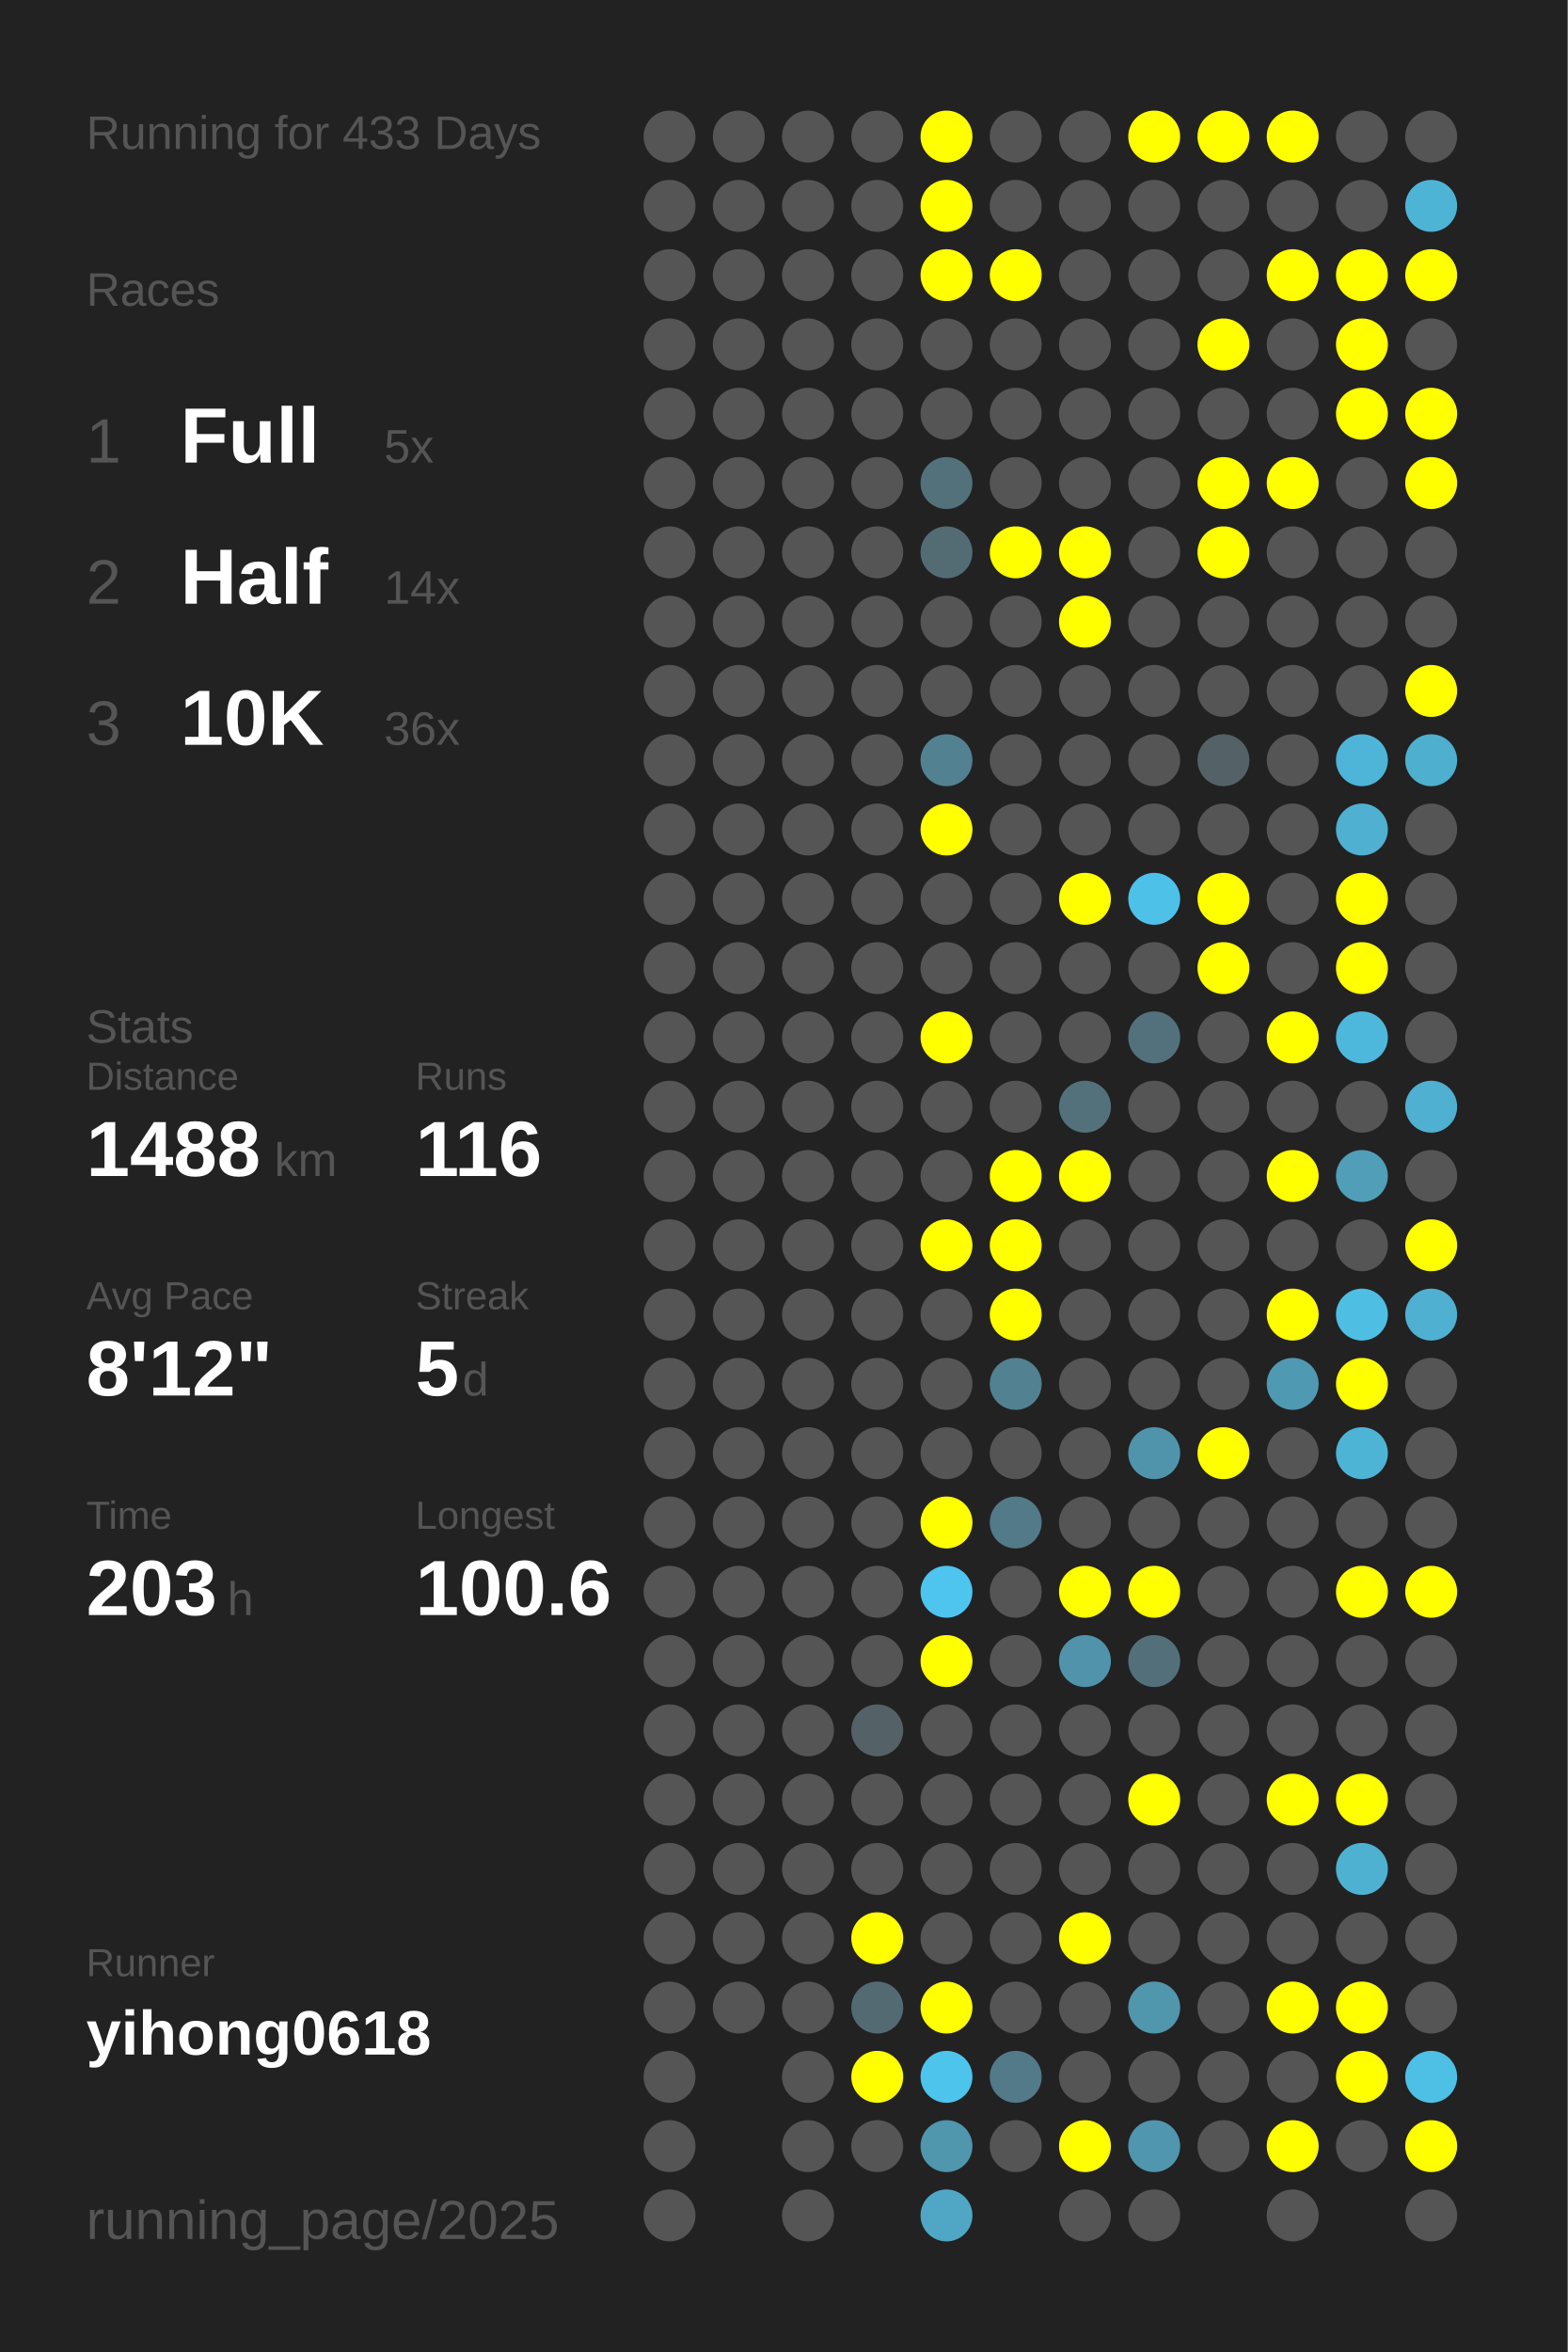
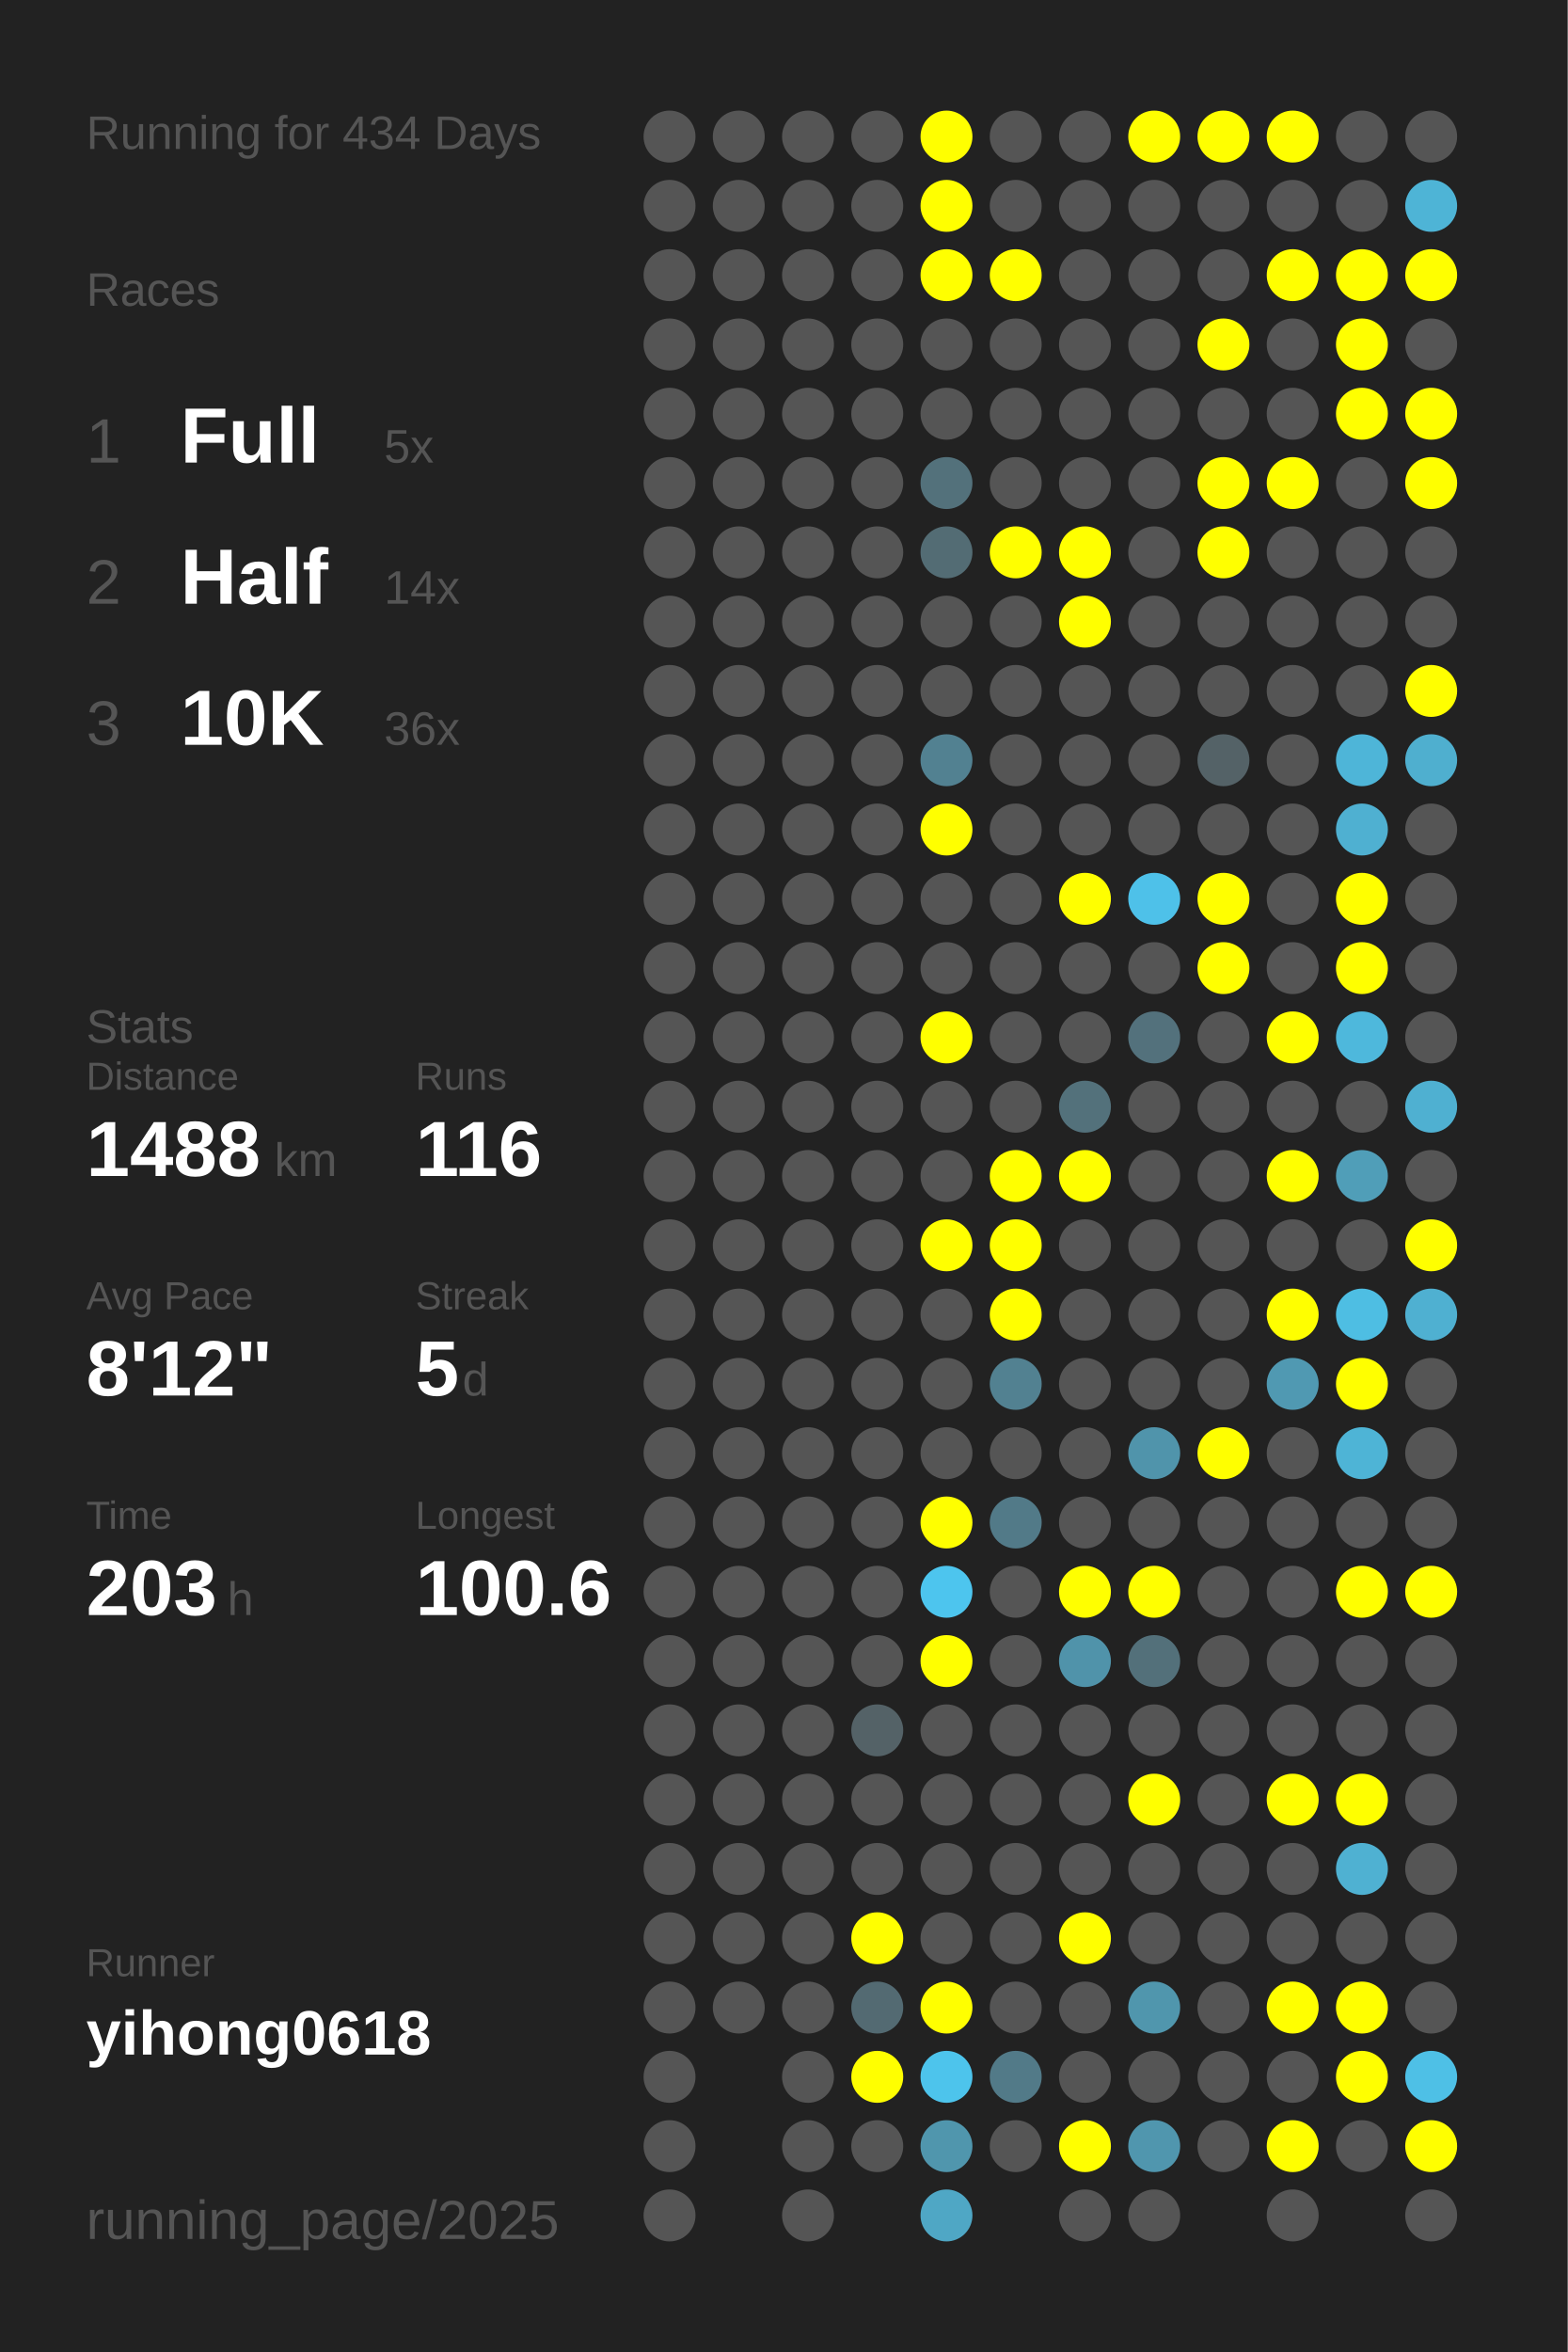
<svg xmlns="http://www.w3.org/2000/svg" baseProfile="full" height="300mm" version="1.1" viewBox="0,0,200,300" width="200mm">
  <defs />
  <rect fill="#222222" height="300" width="200" x="0" y="0" />
-   <text fill="#555555" style="font-size:6px; font-family:Arial;" x="11" y="19">Running for 433 Days</text>
+   <text fill="#555555" style="font-size:6px; font-family:Arial;" x="11" y="19">Running for 434 Days</text>
  <text fill="#555555" style="font-size:6px; font-family:Arial;" x="11" y="39">Races</text>
  <text fill="#555555" style="font-size:8px; font-family:Arial;" x="11" y="59">1</text>
  <text fill="#FFFFFF" style="font-size:10px; font-family:Arial; font-weight:bold;" x="23" y="59">Full</text>
  <text fill="#555555" style="font-size:6px; font-family:Arial;" x="49" y="59">5x</text>
  <text fill="#555555" style="font-size:8px; font-family:Arial;" x="11" y="77">2</text>
  <text fill="#FFFFFF" style="font-size:10px; font-family:Arial; font-weight:bold;" x="23" y="77">Half</text>
  <text fill="#555555" style="font-size:6px; font-family:Arial;" x="49" y="77">14x</text>
  <text fill="#555555" style="font-size:8px; font-family:Arial;" x="11" y="95">3</text>
  <text fill="#FFFFFF" style="font-size:10px; font-family:Arial; font-weight:bold;" x="23" y="95">10K</text>
  <text fill="#555555" style="font-size:6px; font-family:Arial;" x="49" y="95">36x</text>
  <text fill="#555555" style="font-size:6px; font-family:Arial;" x="11" y="133">Stats</text>
  <text fill="#555555" style="font-size:5px; font-family:Arial;" x="11" y="139">Distance</text>
  <text fill="#FFFFFF" style="font-size:10px; font-family:Arial; font-weight:bold;" x="11" y="150">1488</text>
  <text fill="#555555" style="font-size:6px; font-family:Arial;" x="35" y="150">km</text>
  <text fill="#555555" style="font-size:5px; font-family:Arial;" x="53" y="139">Runs</text>
  <text fill="#FFFFFF" style="font-size:10px; font-family:Arial; font-weight:bold;" x="53" y="150">116</text>
  <text fill="#555555" style="font-size:5px; font-family:Arial;" x="11" y="167">Avg Pace</text>
  <text fill="#FFFFFF" style="font-size:10px; font-family:Arial; font-weight:bold;" x="11" y="178">8'12"</text>
  <text fill="#555555" style="font-size:5px; font-family:Arial;" x="53" y="167">Streak</text>
  <text fill="#FFFFFF" style="font-size:10px; font-family:Arial; font-weight:bold;" x="53" y="178">5</text>
  <text fill="#555555" style="font-size:6px; font-family:Arial;" x="59" y="178">d</text>
  <text fill="#555555" style="font-size:5px; font-family:Arial;" x="11" y="195">Time</text>
  <text fill="#FFFFFF" style="font-size:10px; font-family:Arial; font-weight:bold;" x="11" y="206">203</text>
  <text fill="#555555" style="font-size:6px; font-family:Arial;" x="29" y="206">h</text>
  <text fill="#555555" style="font-size:5px; font-family:Arial;" x="53" y="195">Longest</text>
  <text fill="#FFFFFF" style="font-size:10px; font-family:Arial; font-weight:bold;" x="53" y="206">100.6</text>
  <text fill="#555555" style="font-size:5px; font-family:Arial;" x="11" y="252.065">Runner</text>
  <text fill="#FFFFFF" style="font-size:8px; font-family:Arial; font-weight:bold;" x="11" y="262.065">yihong0618</text>
  <text fill="#555555" style="font-size:7px; font-family:Arial;" x="11" y="285.581">running_page/2025</text>
  <circle cx="85.417" cy="17.419" fill="#555555" r="3.312" />
  <circle cx="85.417" cy="26.258" fill="#555555" r="3.312" />
  <circle cx="85.417" cy="35.097" fill="#555555" r="3.312" />
  <circle cx="85.417" cy="43.935" fill="#555555" r="3.312" />
  <circle cx="85.417" cy="52.774" fill="#555555" r="3.312" />
  <circle cx="85.417" cy="61.613" fill="#555555" r="3.312" />
  <circle cx="85.417" cy="70.452" fill="#555555" r="3.312" />
  <circle cx="85.417" cy="79.29" fill="#555555" r="3.312" />
  <circle cx="85.417" cy="88.129" fill="#555555" r="3.312" />
  <circle cx="85.417" cy="96.968" fill="#555555" r="3.312" />
  <circle cx="85.417" cy="105.806" fill="#555555" r="3.312" />
  <circle cx="85.417" cy="114.645" fill="#555555" r="3.312" />
  <circle cx="85.417" cy="123.484" fill="#555555" r="3.312" />
  <circle cx="85.417" cy="132.323" fill="#555555" r="3.312" />
  <circle cx="85.417" cy="141.161" fill="#555555" r="3.312" />
  <circle cx="85.417" cy="150" fill="#555555" r="3.312" />
  <circle cx="85.417" cy="158.839" fill="#555555" r="3.312" />
  <circle cx="85.417" cy="167.677" fill="#555555" r="3.312" />
  <circle cx="85.417" cy="176.516" fill="#555555" r="3.312" />
  <circle cx="85.417" cy="185.355" fill="#555555" r="3.312" />
  <circle cx="85.417" cy="194.194" fill="#555555" r="3.312" />
  <circle cx="85.417" cy="203.032" fill="#555555" r="3.312" />
  <circle cx="85.417" cy="211.871" fill="#555555" r="3.312" />
  <circle cx="85.417" cy="220.71" fill="#555555" r="3.312" />
  <circle cx="85.417" cy="229.548" fill="#555555" r="3.312" />
  <circle cx="85.417" cy="238.387" fill="#555555" r="3.312" />
  <circle cx="85.417" cy="247.226" fill="#555555" r="3.312" />
  <circle cx="85.417" cy="256.065" fill="#555555" r="3.312" />
  <circle cx="85.417" cy="264.903" fill="#555555" r="3.312" />
  <circle cx="85.417" cy="273.742" fill="#555555" r="3.312" />
  <circle cx="85.417" cy="282.581" fill="#555555" r="3.312" />
  <circle cx="94.25" cy="17.419" fill="#555555" r="3.312" />
  <circle cx="94.25" cy="26.258" fill="#555555" r="3.312" />
  <circle cx="94.25" cy="35.097" fill="#555555" r="3.312" />
  <circle cx="94.25" cy="43.935" fill="#555555" r="3.312" />
  <circle cx="94.25" cy="52.774" fill="#555555" r="3.312" />
  <circle cx="94.25" cy="61.613" fill="#555555" r="3.312" />
  <circle cx="94.25" cy="70.452" fill="#555555" r="3.312" />
  <circle cx="94.25" cy="79.29" fill="#555555" r="3.312" />
  <circle cx="94.25" cy="88.129" fill="#555555" r="3.312" />
  <circle cx="94.25" cy="96.968" fill="#555555" r="3.312" />
  <circle cx="94.25" cy="105.806" fill="#555555" r="3.312" />
  <circle cx="94.25" cy="114.645" fill="#555555" r="3.312" />
  <circle cx="94.25" cy="123.484" fill="#555555" r="3.312" />
  <circle cx="94.25" cy="132.323" fill="#555555" r="3.312" />
  <circle cx="94.25" cy="141.161" fill="#555555" r="3.312" />
  <circle cx="94.25" cy="150" fill="#555555" r="3.312" />
  <circle cx="94.25" cy="158.839" fill="#555555" r="3.312" />
  <circle cx="94.25" cy="167.677" fill="#555555" r="3.312" />
  <circle cx="94.25" cy="176.516" fill="#555555" r="3.312" />
  <circle cx="94.25" cy="185.355" fill="#555555" r="3.312" />
  <circle cx="94.25" cy="194.194" fill="#555555" r="3.312" />
  <circle cx="94.25" cy="203.032" fill="#555555" r="3.312" />
  <circle cx="94.25" cy="211.871" fill="#555555" r="3.312" />
  <circle cx="94.25" cy="220.71" fill="#555555" r="3.312" />
  <circle cx="94.25" cy="229.548" fill="#555555" r="3.312" />
  <circle cx="94.25" cy="238.387" fill="#555555" r="3.312" />
  <circle cx="94.25" cy="247.226" fill="#555555" r="3.312" />
  <circle cx="94.25" cy="256.065" fill="#555555" r="3.312" />
  <circle cx="103.083" cy="17.419" fill="#555555" r="3.312" />
  <circle cx="103.083" cy="26.258" fill="#555555" r="3.312" />
  <circle cx="103.083" cy="35.097" fill="#555555" r="3.312" />
  <circle cx="103.083" cy="43.935" fill="#555555" r="3.312" />
  <circle cx="103.083" cy="52.774" fill="#555555" r="3.312" />
  <circle cx="103.083" cy="61.613" fill="#555555" r="3.312" />
  <circle cx="103.083" cy="70.452" fill="#555555" r="3.312" />
  <circle cx="103.083" cy="79.29" fill="#555555" r="3.312" />
  <circle cx="103.083" cy="88.129" fill="#555555" r="3.312" />
  <circle cx="103.083" cy="96.968" fill="#555555" r="3.312" />
  <circle cx="103.083" cy="105.806" fill="#555555" r="3.312" />
  <circle cx="103.083" cy="114.645" fill="#555555" r="3.312" />
  <circle cx="103.083" cy="123.484" fill="#555555" r="3.312" />
  <circle cx="103.083" cy="132.323" fill="#555555" r="3.312" />
  <circle cx="103.083" cy="141.161" fill="#555555" r="3.312" />
  <circle cx="103.083" cy="150" fill="#555555" r="3.312" />
  <circle cx="103.083" cy="158.839" fill="#555555" r="3.312" />
  <circle cx="103.083" cy="167.677" fill="#555555" r="3.312" />
  <circle cx="103.083" cy="176.516" fill="#555555" r="3.312" />
  <circle cx="103.083" cy="185.355" fill="#555555" r="3.312" />
  <circle cx="103.083" cy="194.194" fill="#555555" r="3.312" />
  <circle cx="103.083" cy="203.032" fill="#555555" r="3.312" />
  <circle cx="103.083" cy="211.871" fill="#555555" r="3.312" />
  <circle cx="103.083" cy="220.71" fill="#555555" r="3.312" />
  <circle cx="103.083" cy="229.548" fill="#555555" r="3.312" />
  <circle cx="103.083" cy="238.387" fill="#555555" r="3.312" />
  <circle cx="103.083" cy="247.226" fill="#555555" r="3.312" />
  <circle cx="103.083" cy="256.065" fill="#555555" r="3.312" />
  <circle cx="103.083" cy="264.903" fill="#555555" r="3.312" />
  <circle cx="103.083" cy="273.742" fill="#555555" r="3.312" />
  <circle cx="103.083" cy="282.581" fill="#555555" r="3.312" />
  <circle cx="111.917" cy="17.419" fill="#555555" r="3.312" />
  <circle cx="111.917" cy="26.258" fill="#555555" r="3.312" />
  <circle cx="111.917" cy="35.097" fill="#555555" r="3.312" />
  <circle cx="111.917" cy="43.935" fill="#555555" r="3.312" />
  <circle cx="111.917" cy="52.774" fill="#555555" r="3.312" />
  <circle cx="111.917" cy="61.613" fill="#555555" r="3.312" />
  <circle cx="111.917" cy="70.452" fill="#555555" r="3.312" />
  <circle cx="111.917" cy="79.29" fill="#555555" r="3.312" />
  <circle cx="111.917" cy="88.129" fill="#555555" r="3.312" />
  <circle cx="111.917" cy="96.968" fill="#555555" r="3.312" />
  <circle cx="111.917" cy="105.806" fill="#555555" r="3.312" />
  <circle cx="111.917" cy="114.645" fill="#555555" r="3.312" />
  <circle cx="111.917" cy="123.484" fill="#555555" r="3.312" />
  <circle cx="111.917" cy="132.323" fill="#555555" r="3.312" />
  <circle cx="111.917" cy="141.161" fill="#555555" r="3.312" />
  <circle cx="111.917" cy="150" fill="#555555" r="3.312" />
  <circle cx="111.917" cy="158.839" fill="#555555" r="3.312" />
  <circle cx="111.917" cy="167.677" fill="#555555" r="3.312" />
  <circle cx="111.917" cy="176.516" fill="#555555" r="3.312" />
  <circle cx="111.917" cy="185.355" fill="#555555" r="3.312" />
  <circle cx="111.917" cy="194.194" fill="#555555" r="3.312" />
  <circle cx="111.917" cy="203.032" fill="#555555" r="3.312" />
  <circle cx="111.917" cy="211.871" fill="#555555" r="3.312" />
  <circle cx="111.917" cy="220.71" fill="#546267" r="3.312" />
  <circle cx="111.917" cy="229.548" fill="#555555" r="3.312" />
  <circle cx="111.917" cy="238.387" fill="#555555" r="3.312" />
  <circle cx="111.917" cy="247.226" fill="#FFFF00" r="3.312" />
  <circle cx="111.917" cy="256.065" fill="#536a72" r="3.312" />
  <circle cx="111.917" cy="264.903" fill="#FFFF00" r="3.312" />
  <circle cx="111.917" cy="273.742" fill="#555555" r="3.312" />
  <circle cx="120.75" cy="17.419" fill="#FFFF00" r="3.312" />
  <circle cx="120.75" cy="26.258" fill="#FFFF00" r="3.312" />
  <circle cx="120.75" cy="35.097" fill="#FFFF00" r="3.312" />
  <circle cx="120.75" cy="43.935" fill="#555555" r="3.312" />
  <circle cx="120.75" cy="52.774" fill="#555555" r="3.312" />
  <circle cx="120.75" cy="61.613" fill="#53717b" r="3.312" />
  <circle cx="120.75" cy="70.452" fill="#536c74" r="3.312" />
  <circle cx="120.75" cy="79.29" fill="#555555" r="3.312" />
  <circle cx="120.75" cy="88.129" fill="#555555" r="3.312" />
  <circle cx="120.75" cy="96.968" fill="#528191" r="3.312" />
  <circle cx="120.75" cy="105.806" fill="#FFFF00" r="3.312" />
  <circle cx="120.75" cy="114.645" fill="#555555" r="3.312" />
  <circle cx="120.75" cy="123.484" fill="#555555" r="3.312" />
  <circle cx="120.75" cy="132.323" fill="#FFFF00" r="3.312" />
  <circle cx="120.75" cy="141.161" fill="#555555" r="3.312" />
  <circle cx="120.75" cy="150" fill="#555555" r="3.312" />
  <circle cx="120.75" cy="158.839" fill="#FFFF00" r="3.312" />
  <circle cx="120.75" cy="167.677" fill="#555555" r="3.312" />
  <circle cx="120.75" cy="176.516" fill="#555555" r="3.312" />
  <circle cx="120.75" cy="185.355" fill="#555555" r="3.312" />
  <circle cx="120.75" cy="194.194" fill="#FFFF00" r="3.312" />
  <circle cx="120.75" cy="203.032" fill="#4dc5ee" r="3.312" />
  <circle cx="120.75" cy="211.871" fill="#FFFF00" r="3.312" />
  <circle cx="120.75" cy="220.71" fill="#555555" r="3.312" />
  <circle cx="120.75" cy="229.548" fill="#555555" r="3.312" />
  <circle cx="120.75" cy="238.387" fill="#555555" r="3.312" />
  <circle cx="120.75" cy="247.226" fill="#555555" r="3.312" />
  <circle cx="120.75" cy="256.065" fill="#FFFF00" r="3.312" />
  <circle cx="120.75" cy="264.903" fill="#4dc4ec" r="3.312" />
  <circle cx="120.75" cy="273.742" fill="#5096ad" r="3.312" />
  <circle cx="120.75" cy="282.581" fill="#4fa7c5" r="3.312" />
  <circle cx="129.583" cy="17.419" fill="#555555" r="3.312" />
  <circle cx="129.583" cy="26.258" fill="#555555" r="3.312" />
  <circle cx="129.583" cy="35.097" fill="#FFFF00" r="3.312" />
  <circle cx="129.583" cy="43.935" fill="#555555" r="3.312" />
  <circle cx="129.583" cy="52.774" fill="#555555" r="3.312" />
  <circle cx="129.583" cy="61.613" fill="#555555" r="3.312" />
  <circle cx="129.583" cy="70.452" fill="#FFFF00" r="3.312" />
  <circle cx="129.583" cy="79.29" fill="#555555" r="3.312" />
  <circle cx="129.583" cy="88.129" fill="#555555" r="3.312" />
  <circle cx="129.583" cy="96.968" fill="#555555" r="3.312" />
  <circle cx="129.583" cy="105.806" fill="#555555" r="3.312" />
  <circle cx="129.583" cy="114.645" fill="#555555" r="3.312" />
  <circle cx="129.583" cy="123.484" fill="#555555" r="3.312" />
  <circle cx="129.583" cy="132.323" fill="#555555" r="3.312" />
  <circle cx="129.583" cy="141.161" fill="#555555" r="3.312" />
  <circle cx="129.583" cy="150" fill="#FFFF00" r="3.312" />
  <circle cx="129.583" cy="158.839" fill="#FFFF00" r="3.312" />
  <circle cx="129.583" cy="167.677" fill="#FFFF00" r="3.312" />
  <circle cx="129.583" cy="176.516" fill="#528191" r="3.312" />
  <circle cx="129.583" cy="185.355" fill="#555555" r="3.312" />
  <circle cx="129.583" cy="194.194" fill="#527a88" r="3.312" />
  <circle cx="129.583" cy="203.032" fill="#555555" r="3.312" />
  <circle cx="129.583" cy="211.871" fill="#555555" r="3.312" />
  <circle cx="129.583" cy="220.71" fill="#555555" r="3.312" />
  <circle cx="129.583" cy="229.548" fill="#555555" r="3.312" />
  <circle cx="129.583" cy="238.387" fill="#555555" r="3.312" />
  <circle cx="129.583" cy="247.226" fill="#555555" r="3.312" />
  <circle cx="129.583" cy="256.065" fill="#555555" r="3.312" />
  <circle cx="129.583" cy="264.903" fill="#527a88" r="3.312" />
  <circle cx="129.583" cy="273.742" fill="#555555" r="3.312" />
  <circle cx="138.417" cy="17.419" fill="#555555" r="3.312" />
  <circle cx="138.417" cy="26.258" fill="#555555" r="3.312" />
  <circle cx="138.417" cy="35.097" fill="#555555" r="3.312" />
  <circle cx="138.417" cy="43.935" fill="#555555" r="3.312" />
  <circle cx="138.417" cy="52.774" fill="#555555" r="3.312" />
  <circle cx="138.417" cy="61.613" fill="#555555" r="3.312" />
  <circle cx="138.417" cy="70.452" fill="#FFFF00" r="3.312" />
  <circle cx="138.417" cy="79.29" fill="#FFFF00" r="3.312" />
  <circle cx="138.417" cy="88.129" fill="#555555" r="3.312" />
  <circle cx="138.417" cy="96.968" fill="#555555" r="3.312" />
  <circle cx="138.417" cy="105.806" fill="#555555" r="3.312" />
  <circle cx="138.417" cy="114.645" fill="#FFFF00" r="3.312" />
  <circle cx="138.417" cy="123.484" fill="#555555" r="3.312" />
  <circle cx="138.417" cy="132.323" fill="#555555" r="3.312" />
  <circle cx="138.417" cy="141.161" fill="#53717b" r="3.312" />
  <circle cx="138.417" cy="150" fill="#FFFF00" r="3.312" />
  <circle cx="138.417" cy="158.839" fill="#555555" r="3.312" />
  <circle cx="138.417" cy="167.677" fill="#555555" r="3.312" />
  <circle cx="138.417" cy="176.516" fill="#555555" r="3.312" />
  <circle cx="138.417" cy="185.355" fill="#555555" r="3.312" />
  <circle cx="138.417" cy="194.194" fill="#555555" r="3.312" />
  <circle cx="138.417" cy="203.032" fill="#FFFF00" r="3.312" />
  <circle cx="138.417" cy="211.871" fill="#5093aa" r="3.312" />
  <circle cx="138.417" cy="220.71" fill="#555555" r="3.312" />
  <circle cx="138.417" cy="229.548" fill="#555555" r="3.312" />
  <circle cx="138.417" cy="238.387" fill="#555555" r="3.312" />
  <circle cx="138.417" cy="247.226" fill="#FFFF00" r="3.312" />
  <circle cx="138.417" cy="256.065" fill="#555555" r="3.312" />
  <circle cx="138.417" cy="264.903" fill="#555555" r="3.312" />
  <circle cx="138.417" cy="273.742" fill="#FFFF00" r="3.312" />
  <circle cx="138.417" cy="282.581" fill="#555555" r="3.312" />
  <circle cx="147.25" cy="17.419" fill="#FFFF00" r="3.312" />
  <circle cx="147.25" cy="26.258" fill="#555555" r="3.312" />
  <circle cx="147.25" cy="35.097" fill="#555555" r="3.312" />
  <circle cx="147.25" cy="43.935" fill="#555555" r="3.312" />
  <circle cx="147.25" cy="52.774" fill="#555555" r="3.312" />
  <circle cx="147.25" cy="61.613" fill="#555555" r="3.312" />
  <circle cx="147.25" cy="70.452" fill="#555555" r="3.312" />
  <circle cx="147.25" cy="79.29" fill="#555555" r="3.312" />
  <circle cx="147.25" cy="88.129" fill="#555555" r="3.312" />
  <circle cx="147.25" cy="96.968" fill="#555555" r="3.312" />
  <circle cx="147.25" cy="105.806" fill="#555555" r="3.312" />
  <circle cx="147.25" cy="114.645" fill="#4ec1e9" r="3.312" />
  <circle cx="147.25" cy="123.484" fill="#555555" r="3.312" />
  <circle cx="147.25" cy="132.323" fill="#53717c" r="3.312" />
  <circle cx="147.25" cy="141.161" fill="#555555" r="3.312" />
  <circle cx="147.25" cy="150" fill="#555555" r="3.312" />
  <circle cx="147.25" cy="158.839" fill="#555555" r="3.312" />
  <circle cx="147.25" cy="167.677" fill="#555555" r="3.312" />
  <circle cx="147.25" cy="176.516" fill="#555555" r="3.312" />
  <circle cx="147.25" cy="185.355" fill="#5094ab" r="3.312" />
  <circle cx="147.25" cy="194.194" fill="#555555" r="3.312" />
  <circle cx="147.25" cy="203.032" fill="#FFFF00" r="3.312" />
  <circle cx="147.25" cy="211.871" fill="#53707a" r="3.312" />
  <circle cx="147.25" cy="220.71" fill="#555555" r="3.312" />
  <circle cx="147.25" cy="229.548" fill="#FFFF00" r="3.312" />
  <circle cx="147.25" cy="238.387" fill="#555555" r="3.312" />
  <circle cx="147.25" cy="247.226" fill="#555555" r="3.312" />
  <circle cx="147.25" cy="256.065" fill="#5096ad" r="3.312" />
  <circle cx="147.25" cy="264.903" fill="#555555" r="3.312" />
  <circle cx="147.25" cy="273.742" fill="#5096ae" r="3.312" />
  <circle cx="147.25" cy="282.581" fill="#555555" r="3.312" />
  <circle cx="156.083" cy="17.419" fill="#FFFF00" r="3.312" />
  <circle cx="156.083" cy="26.258" fill="#555555" r="3.312" />
  <circle cx="156.083" cy="35.097" fill="#555555" r="3.312" />
  <circle cx="156.083" cy="43.935" fill="#FFFF00" r="3.312" />
  <circle cx="156.083" cy="52.774" fill="#555555" r="3.312" />
  <circle cx="156.083" cy="61.613" fill="#FFFF00" r="3.312" />
  <circle cx="156.083" cy="70.452" fill="#FFFF00" r="3.312" />
  <circle cx="156.083" cy="79.29" fill="#555555" r="3.312" />
  <circle cx="156.083" cy="88.129" fill="#555555" r="3.312" />
  <circle cx="156.083" cy="96.968" fill="#546267" r="3.312" />
  <circle cx="156.083" cy="105.806" fill="#555555" r="3.312" />
  <circle cx="156.083" cy="114.645" fill="#FFFF00" r="3.312" />
  <circle cx="156.083" cy="123.484" fill="#FFFF00" r="3.312" />
  <circle cx="156.083" cy="132.323" fill="#555555" r="3.312" />
  <circle cx="156.083" cy="141.161" fill="#555555" r="3.312" />
  <circle cx="156.083" cy="150" fill="#555555" r="3.312" />
  <circle cx="156.083" cy="158.839" fill="#555555" r="3.312" />
  <circle cx="156.083" cy="167.677" fill="#555555" r="3.312" />
  <circle cx="156.083" cy="176.516" fill="#555555" r="3.312" />
  <circle cx="156.083" cy="185.355" fill="#FFFF00" r="3.312" />
  <circle cx="156.083" cy="194.194" fill="#555555" r="3.312" />
  <circle cx="156.083" cy="203.032" fill="#555555" r="3.312" />
  <circle cx="156.083" cy="211.871" fill="#555555" r="3.312" />
  <circle cx="156.083" cy="220.71" fill="#555555" r="3.312" />
  <circle cx="156.083" cy="229.548" fill="#555555" r="3.312" />
  <circle cx="156.083" cy="238.387" fill="#555555" r="3.312" />
  <circle cx="156.083" cy="247.226" fill="#555555" r="3.312" />
  <circle cx="156.083" cy="256.065" fill="#555555" r="3.312" />
  <circle cx="156.083" cy="264.903" fill="#555555" r="3.312" />
  <circle cx="156.083" cy="273.742" fill="#555555" r="3.312" />
  <circle cx="164.917" cy="17.419" fill="#FFFF00" r="3.312" />
  <circle cx="164.917" cy="26.258" fill="#555555" r="3.312" />
  <circle cx="164.917" cy="35.097" fill="#FFFF00" r="3.312" />
  <circle cx="164.917" cy="43.935" fill="#555555" r="3.312" />
  <circle cx="164.917" cy="52.774" fill="#555555" r="3.312" />
  <circle cx="164.917" cy="61.613" fill="#FFFF00" r="3.312" />
  <circle cx="164.917" cy="70.452" fill="#555555" r="3.312" />
  <circle cx="164.917" cy="79.29" fill="#555555" r="3.312" />
  <circle cx="164.917" cy="88.129" fill="#555555" r="3.312" />
  <circle cx="164.917" cy="96.968" fill="#555555" r="3.312" />
  <circle cx="164.917" cy="105.806" fill="#555555" r="3.312" />
  <circle cx="164.917" cy="114.645" fill="#555555" r="3.312" />
  <circle cx="164.917" cy="123.484" fill="#555555" r="3.312" />
  <circle cx="164.917" cy="132.323" fill="#FFFF00" r="3.312" />
  <circle cx="164.917" cy="141.161" fill="#555555" r="3.312" />
  <circle cx="164.917" cy="150" fill="#FFFF00" r="3.312" />
  <circle cx="164.917" cy="158.839" fill="#555555" r="3.312" />
  <circle cx="164.917" cy="167.677" fill="#FFFF00" r="3.312" />
  <circle cx="164.917" cy="176.516" fill="#5099b2" r="3.312" />
  <circle cx="164.917" cy="185.355" fill="#555555" r="3.312" />
  <circle cx="164.917" cy="194.194" fill="#555555" r="3.312" />
  <circle cx="164.917" cy="203.032" fill="#555555" r="3.312" />
  <circle cx="164.917" cy="211.871" fill="#555555" r="3.312" />
  <circle cx="164.917" cy="220.71" fill="#555555" r="3.312" />
  <circle cx="164.917" cy="229.548" fill="#FFFF00" r="3.312" />
  <circle cx="164.917" cy="238.387" fill="#555555" r="3.312" />
  <circle cx="164.917" cy="247.226" fill="#555555" r="3.312" />
  <circle cx="164.917" cy="256.065" fill="#FFFF00" r="3.312" />
  <circle cx="164.917" cy="264.903" fill="#555555" r="3.312" />
  <circle cx="164.917" cy="273.742" fill="#FFFF00" r="3.312" />
  <circle cx="164.917" cy="282.581" fill="#555555" r="3.312" />
  <circle cx="173.75" cy="17.419" fill="#555555" r="3.312" />
  <circle cx="173.75" cy="26.258" fill="#555555" r="3.312" />
  <circle cx="173.75" cy="35.097" fill="#FFFF00" r="3.312" />
  <circle cx="173.75" cy="43.935" fill="#FFFF00" r="3.312" />
  <circle cx="173.75" cy="52.774" fill="#FFFF00" r="3.312" />
  <circle cx="173.75" cy="61.613" fill="#555555" r="3.312" />
  <circle cx="173.75" cy="70.452" fill="#555555" r="3.312" />
  <circle cx="173.75" cy="79.29" fill="#555555" r="3.312" />
  <circle cx="173.75" cy="88.129" fill="#555555" r="3.312" />
  <circle cx="173.75" cy="96.968" fill="#4eb5d8" r="3.312" />
  <circle cx="173.75" cy="105.806" fill="#4fb0d1" r="3.312" />
  <circle cx="173.75" cy="114.645" fill="#FFFF00" r="3.312" />
  <circle cx="173.75" cy="123.484" fill="#FFFF00" r="3.312" />
  <circle cx="173.75" cy="132.323" fill="#4eb8dc" r="3.312" />
  <circle cx="173.75" cy="141.161" fill="#555555" r="3.312" />
  <circle cx="173.75" cy="150" fill="#509eb8" r="3.312" />
  <circle cx="173.75" cy="158.839" fill="#555555" r="3.312" />
  <circle cx="173.75" cy="167.677" fill="#4ebee3" r="3.312" />
  <circle cx="173.75" cy="176.516" fill="#FFFF00" r="3.312" />
  <circle cx="173.75" cy="185.355" fill="#4eb4d6" r="3.312" />
  <circle cx="173.75" cy="194.194" fill="#555555" r="3.312" />
  <circle cx="173.75" cy="203.032" fill="#FFFF00" r="3.312" />
  <circle cx="173.75" cy="211.871" fill="#555555" r="3.312" />
  <circle cx="173.75" cy="220.71" fill="#555555" r="3.312" />
  <circle cx="173.75" cy="229.548" fill="#FFFF00" r="3.312" />
  <circle cx="173.75" cy="238.387" fill="#4fb1d2" r="3.312" />
  <circle cx="173.75" cy="247.226" fill="#555555" r="3.312" />
  <circle cx="173.75" cy="256.065" fill="#FFFF00" r="3.312" />
  <circle cx="173.75" cy="264.903" fill="#FFFF00" r="3.312" />
  <circle cx="173.75" cy="273.742" fill="#555555" r="3.312" />
  <circle cx="182.583" cy="17.419" fill="#555555" r="3.312" />
  <circle cx="182.583" cy="26.258" fill="#4eb4d6" r="3.312" />
  <circle cx="182.583" cy="35.097" fill="#FFFF00" r="3.312" />
  <circle cx="182.583" cy="43.935" fill="#555555" r="3.312" />
  <circle cx="182.583" cy="52.774" fill="#FFFF00" r="3.312" />
  <circle cx="182.583" cy="61.613" fill="#FFFF00" r="3.312" />
  <circle cx="182.583" cy="70.452" fill="#555555" r="3.312" />
  <circle cx="182.583" cy="79.29" fill="#555555" r="3.312" />
  <circle cx="182.583" cy="88.129" fill="#FFFF00" r="3.312" />
  <circle cx="182.583" cy="96.968" fill="#4fafcf" r="3.312" />
  <circle cx="182.583" cy="105.806" fill="#555555" r="3.312" />
  <circle cx="182.583" cy="114.645" fill="#555555" r="3.312" />
  <circle cx="182.583" cy="123.484" fill="#555555" r="3.312" />
  <circle cx="182.583" cy="132.323" fill="#555555" r="3.312" />
  <circle cx="182.583" cy="141.161" fill="#4fb0d1" r="3.312" />
  <circle cx="182.583" cy="150" fill="#555555" r="3.312" />
  <circle cx="182.583" cy="158.839" fill="#FFFF00" r="3.312" />
  <circle cx="182.583" cy="167.677" fill="#4fb0d1" r="3.312" />
  <circle cx="182.583" cy="176.516" fill="#555555" r="3.312" />
  <circle cx="182.583" cy="185.355" fill="#555555" r="3.312" />
  <circle cx="182.583" cy="194.194" fill="#555555" r="3.312" />
  <circle cx="182.583" cy="203.032" fill="#FFFF00" r="3.312" />
  <circle cx="182.583" cy="211.871" fill="#555555" r="3.312" />
  <circle cx="182.583" cy="220.71" fill="#555555" r="3.312" />
  <circle cx="182.583" cy="229.548" fill="#555555" r="3.312" />
  <circle cx="182.583" cy="238.387" fill="#555555" r="3.312" />
  <circle cx="182.583" cy="247.226" fill="#555555" r="3.312" />
  <circle cx="182.583" cy="256.065" fill="#555555" r="3.312" />
  <circle cx="182.583" cy="264.903" fill="#4ec0e6" r="3.312" />
  <circle cx="182.583" cy="273.742" fill="#FFFF00" r="3.312" />
  <circle cx="182.583" cy="282.581" fill="#555555" r="3.312" />
</svg>
